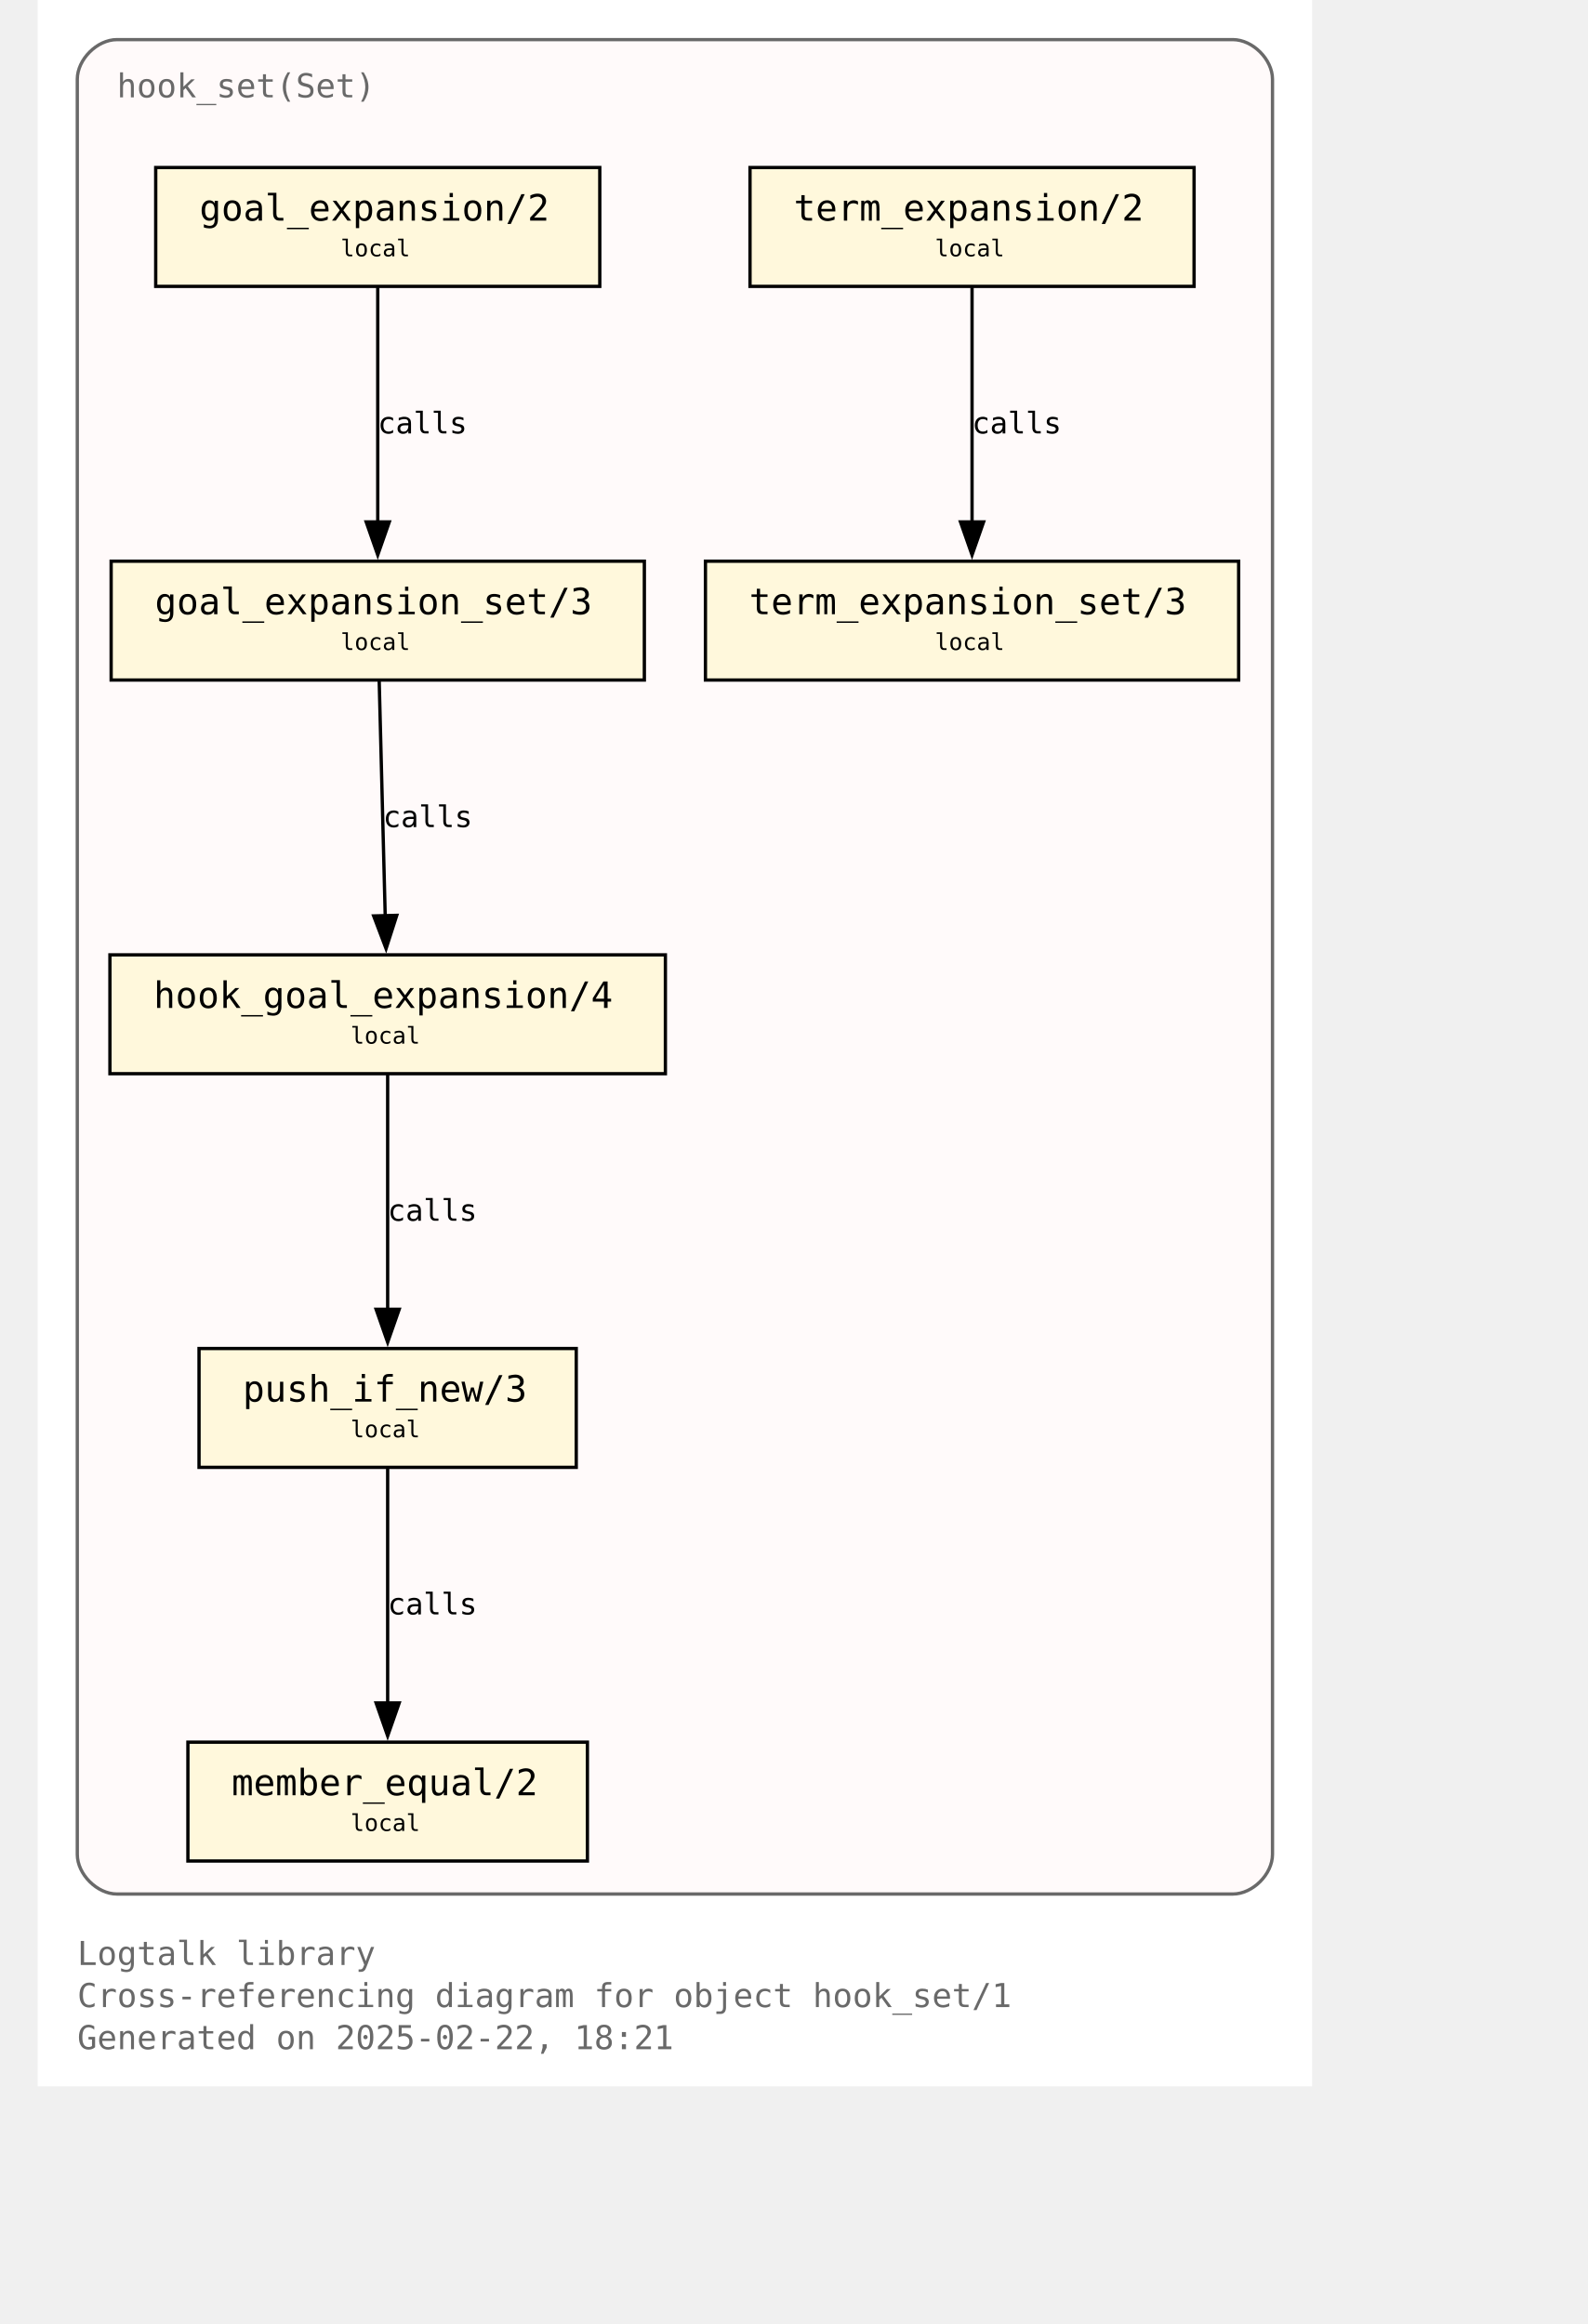
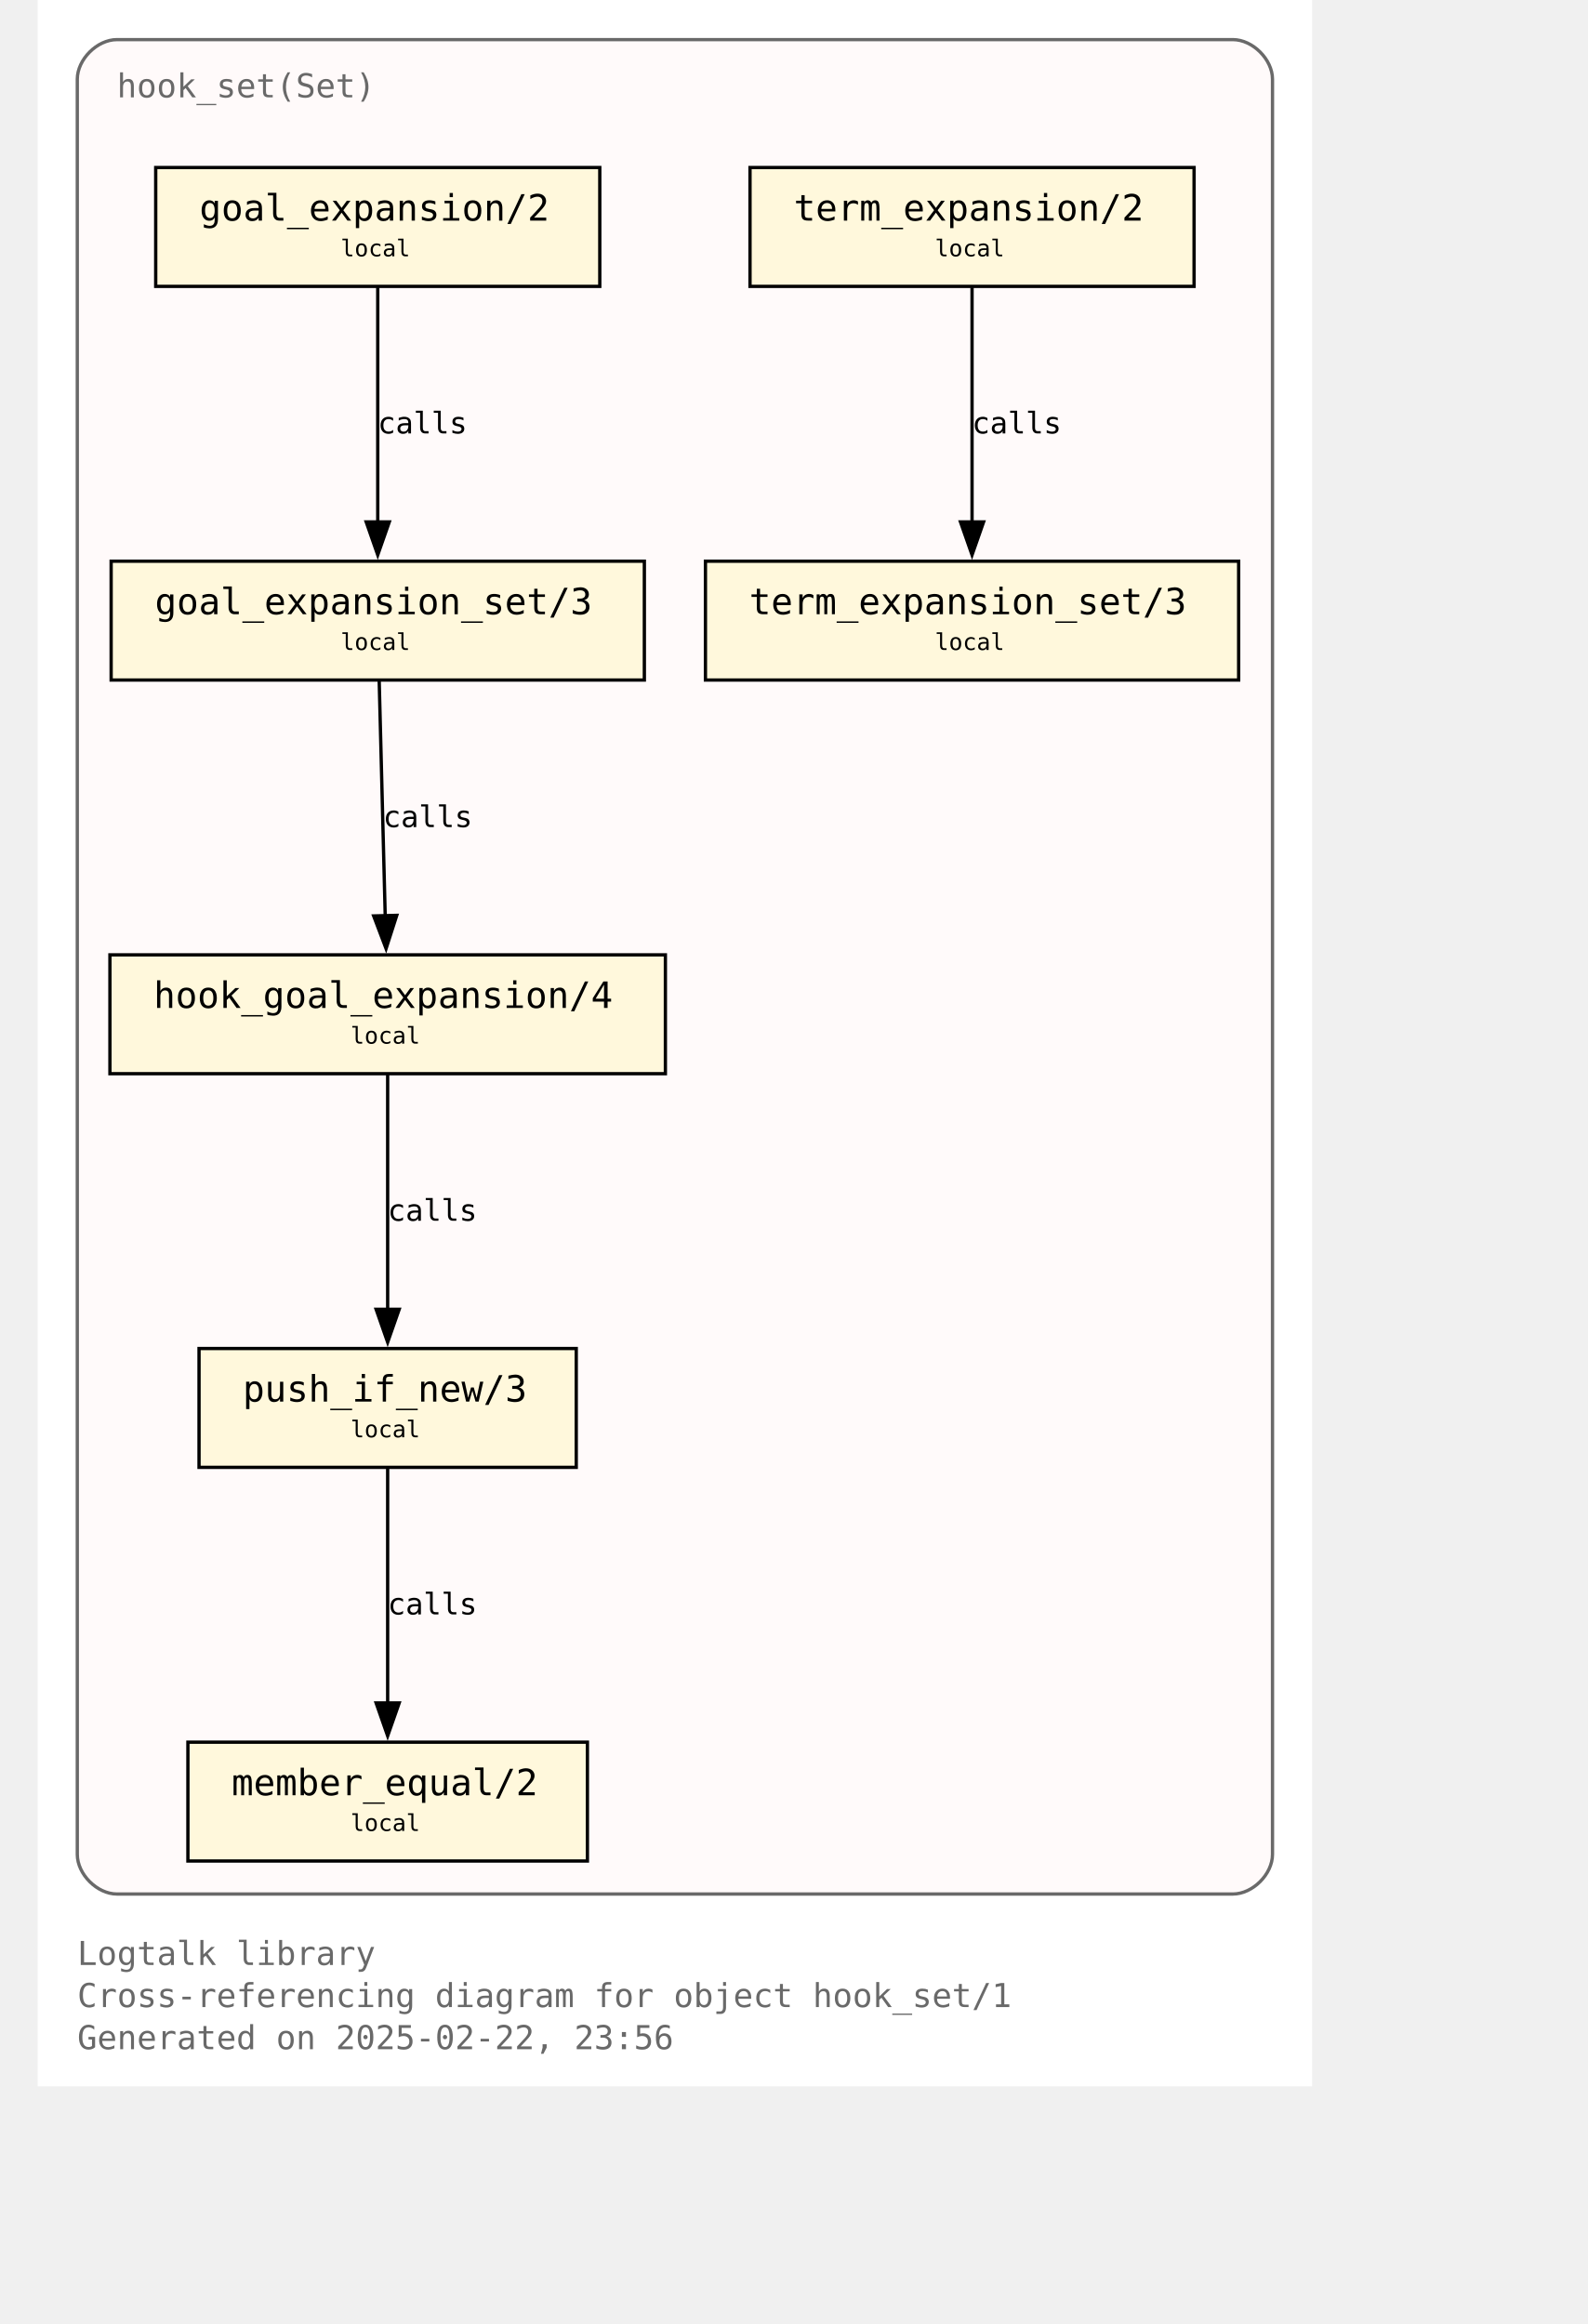
<svg xmlns="http://www.w3.org/2000/svg" xmlns:xlink="http://www.w3.org/1999/xlink" width="530pt" height="776pt" viewBox="72.00 72.00 458.00 704.00">
  <g id="graph0" class="graph" transform="scale(1 1) rotate(0) translate(76 700)">
    <polygon fill="white" stroke="none" points="-4,4 -4,-628 382,-628 382,4 -4,4" />
    <text text-anchor="start" x="8" y="-32.75" font-family="Monospace" font-size="10.00" fill="dimgray">Logtalk library</text>
    <text text-anchor="start" x="8" y="-20" font-family="Monospace" font-size="10.00" fill="dimgray">Cross-referencing diagram for object hook_set/1</text>
-     <text text-anchor="start" x="8" y="-7.25" font-family="Monospace" font-size="10.00" fill="dimgray">Generated on 2025-02-22, 18:21</text>
+     <text text-anchor="start" x="8" y="-7.25" font-family="Monospace" font-size="10.00" fill="dimgray">Generated on 2025-02-22, 23:56</text>
    <g id="clust1" class="cluster">
      <g id="a_clust1">
        <a xlink:title="hook_set(Set)">
          <path fill="snow" stroke="dimgray" d="M20,-54.25C20,-54.25 358,-54.25 358,-54.25 364,-54.25 370,-60.25 370,-66.25 370,-66.25 370,-604 370,-604 370,-610 364,-616 358,-616 358,-616 20,-616 20,-616 14,-616 8,-610 8,-604 8,-604 8,-66.25 8,-66.25 8,-60.25 14,-54.25 20,-54.25" />
          <g id="a_clust1_0">
-             <a xlink:href="https://github.com/LogtalkDotOrg/logtalk3/tree/45ba9983bf467f5c88890a3c42743f5b8e0096f7/library/hook_flows/hook_set.lgt" xlink:title="https://github.com/LogtalkDotOrg/logtalk3/tree/45ba9983bf467f5c88890a3c42743f5b8e0096f7/library/hook_flows/hook_set.lgt">
+             <a xlink:href="https://github.com/LogtalkDotOrg/logtalk3/tree/6a4ba2191b33852afce94b5f8d20aa181c3ded2d/library/hook_flows/hook_set.lgt" xlink:title="https://github.com/LogtalkDotOrg/logtalk3/tree/6a4ba2191b33852afce94b5f8d20aa181c3ded2d/library/hook_flows/hook_set.lgt">
              <text text-anchor="start" x="20" y="-598.5" font-family="Monospace" font-size="10.00" fill="dimgray">hook_set(Set)</text>
            </a>
          </g>
        </a>
      </g>
    </g>
    <g id="node1" class="node">
      <g id="a_node1">
-         <a xlink:href="https://github.com/LogtalkDotOrg/logtalk3/tree/45ba9983bf467f5c88890a3c42743f5b8e0096f7/library/hook_flows/hook_set.lgt#L52" xlink:title="https://github.com/LogtalkDotOrg/logtalk3/tree/45ba9983bf467f5c88890a3c42743f5b8e0096f7/library/hook_flows/hook_set.lgt#L52">
+         <a xlink:href="https://github.com/LogtalkDotOrg/logtalk3/tree/6a4ba2191b33852afce94b5f8d20aa181c3ded2d/library/hook_flows/hook_set.lgt#L52" xlink:title="https://github.com/LogtalkDotOrg/logtalk3/tree/6a4ba2191b33852afce94b5f8d20aa181c3ded2d/library/hook_flows/hook_set.lgt#L52">
          <polygon fill="cornsilk" stroke="black" points="166.25,-577.25 31.75,-577.25 31.75,-541.25 166.25,-541.25 166.25,-577.25" />
          <text text-anchor="start" x="39.75" y="-561.95" font-family="Monospace" font-size="9.00"> </text>
          <text text-anchor="start" x="45" y="-561.17" font-family="Monospace" font-size="11.00">goal_expansion/2</text>
          <text text-anchor="start" x="153" y="-561.95" font-family="Monospace" font-size="9.00"> </text>
          <text text-anchor="start" x="39.75" y="-549.58" font-family="Monospace" font-size="9.00"> </text>
          <text text-anchor="start" x="87.75" y="-550.35" font-family="Monospace" font-size="7.00">local</text>
          <text text-anchor="start" x="153" y="-549.58" font-family="Monospace" font-size="9.00"> </text>
        </a>
      </g>
    </g>
    <g id="node4" class="node">
      <g id="a_node4">
-         <a xlink:href="https://github.com/LogtalkDotOrg/logtalk3/tree/45ba9983bf467f5c88890a3c42743f5b8e0096f7/library/hook_flows/hook_set.lgt#L56" xlink:title="https://github.com/LogtalkDotOrg/logtalk3/tree/45ba9983bf467f5c88890a3c42743f5b8e0096f7/library/hook_flows/hook_set.lgt#L56">
+         <a xlink:href="https://github.com/LogtalkDotOrg/logtalk3/tree/6a4ba2191b33852afce94b5f8d20aa181c3ded2d/library/hook_flows/hook_set.lgt#L56" xlink:title="https://github.com/LogtalkDotOrg/logtalk3/tree/6a4ba2191b33852afce94b5f8d20aa181c3ded2d/library/hook_flows/hook_set.lgt#L56">
          <polygon fill="cornsilk" stroke="black" points="179.75,-458 18.25,-458 18.25,-422 179.75,-422 179.75,-458" />
          <text text-anchor="start" x="26.25" y="-442.7" font-family="Monospace" font-size="9.00"> </text>
          <text text-anchor="start" x="31.5" y="-441.93" font-family="Monospace" font-size="11.00">goal_expansion_set/3</text>
          <text text-anchor="start" x="166.5" y="-442.7" font-family="Monospace" font-size="9.00"> </text>
          <text text-anchor="start" x="26.25" y="-430.32" font-family="Monospace" font-size="9.00"> </text>
          <text text-anchor="start" x="87.75" y="-431.1" font-family="Monospace" font-size="7.00">local</text>
          <text text-anchor="start" x="166.5" y="-430.32" font-family="Monospace" font-size="9.00"> </text>
        </a>
      </g>
    </g>
    <g id="edge2" class="edge">
      <g id="a_edge2">
-         <a xlink:href="https://github.com/LogtalkDotOrg/logtalk3/tree/45ba9983bf467f5c88890a3c42743f5b8e0096f7/library/hook_flows/hook_set.lgt#L52" xlink:title="calls">
+         <a xlink:href="https://github.com/LogtalkDotOrg/logtalk3/tree/6a4ba2191b33852afce94b5f8d20aa181c3ded2d/library/hook_flows/hook_set.lgt#L52" xlink:title="calls">
          <path fill="none" stroke="black" d="M99,-540.95C99,-522.25 99,-492.12 99,-469.83" />
          <polygon fill="black" stroke="black" points="102.5,-469.89 99,-459.89 95.5,-469.89 102.5,-469.89" />
        </a>
      </g>
      <g id="a_edge2-label">
-         <a xlink:href="https://github.com/LogtalkDotOrg/logtalk3/tree/45ba9983bf467f5c88890a3c42743f5b8e0096f7/library/hook_flows/hook_set.lgt#L52" xlink:title="https://github.com/LogtalkDotOrg/logtalk3/tree/45ba9983bf467f5c88890a3c42743f5b8e0096f7/library/hook_flows/hook_set.lgt#L52">
+         <a xlink:href="https://github.com/LogtalkDotOrg/logtalk3/tree/6a4ba2191b33852afce94b5f8d20aa181c3ded2d/library/hook_flows/hook_set.lgt#L52" xlink:title="https://github.com/LogtalkDotOrg/logtalk3/tree/6a4ba2191b33852afce94b5f8d20aa181c3ded2d/library/hook_flows/hook_set.lgt#L52">
          <text text-anchor="start" x="99" y="-496.7" font-family="Monospace" font-size="9.00">calls</text>
        </a>
      </g>
    </g>
    <g id="node2" class="node">
      <g id="a_node2">
-         <a xlink:href="https://github.com/LogtalkDotOrg/logtalk3/tree/45ba9983bf467f5c88890a3c42743f5b8e0096f7/library/hook_flows/hook_set.lgt#L40" xlink:title="https://github.com/LogtalkDotOrg/logtalk3/tree/45ba9983bf467f5c88890a3c42743f5b8e0096f7/library/hook_flows/hook_set.lgt#L40">
+         <a xlink:href="https://github.com/LogtalkDotOrg/logtalk3/tree/6a4ba2191b33852afce94b5f8d20aa181c3ded2d/library/hook_flows/hook_set.lgt#L40" xlink:title="https://github.com/LogtalkDotOrg/logtalk3/tree/6a4ba2191b33852afce94b5f8d20aa181c3ded2d/library/hook_flows/hook_set.lgt#L40">
          <polygon fill="cornsilk" stroke="black" points="346.25,-577.25 211.75,-577.25 211.75,-541.25 346.25,-541.25 346.25,-577.25" />
          <text text-anchor="start" x="219.75" y="-561.95" font-family="Monospace" font-size="9.00"> </text>
          <text text-anchor="start" x="225" y="-561.17" font-family="Monospace" font-size="11.00">term_expansion/2</text>
          <text text-anchor="start" x="333" y="-561.95" font-family="Monospace" font-size="9.00"> </text>
          <text text-anchor="start" x="219.75" y="-549.58" font-family="Monospace" font-size="9.00"> </text>
          <text text-anchor="start" x="267.75" y="-550.35" font-family="Monospace" font-size="7.00">local</text>
          <text text-anchor="start" x="333" y="-549.58" font-family="Monospace" font-size="9.00"> </text>
        </a>
      </g>
    </g>
    <g id="node3" class="node">
      <g id="a_node3">
-         <a xlink:href="https://github.com/LogtalkDotOrg/logtalk3/tree/45ba9983bf467f5c88890a3c42743f5b8e0096f7/library/hook_flows/hook_set.lgt#L44" xlink:title="https://github.com/LogtalkDotOrg/logtalk3/tree/45ba9983bf467f5c88890a3c42743f5b8e0096f7/library/hook_flows/hook_set.lgt#L44">
+         <a xlink:href="https://github.com/LogtalkDotOrg/logtalk3/tree/6a4ba2191b33852afce94b5f8d20aa181c3ded2d/library/hook_flows/hook_set.lgt#L44" xlink:title="https://github.com/LogtalkDotOrg/logtalk3/tree/6a4ba2191b33852afce94b5f8d20aa181c3ded2d/library/hook_flows/hook_set.lgt#L44">
          <polygon fill="cornsilk" stroke="black" points="359.75,-458 198.25,-458 198.25,-422 359.75,-422 359.75,-458" />
          <text text-anchor="start" x="206.25" y="-442.7" font-family="Monospace" font-size="9.00"> </text>
          <text text-anchor="start" x="211.5" y="-441.93" font-family="Monospace" font-size="11.00">term_expansion_set/3</text>
          <text text-anchor="start" x="346.5" y="-442.7" font-family="Monospace" font-size="9.00"> </text>
          <text text-anchor="start" x="206.25" y="-430.32" font-family="Monospace" font-size="9.00"> </text>
          <text text-anchor="start" x="267.75" y="-431.1" font-family="Monospace" font-size="7.00">local</text>
          <text text-anchor="start" x="346.5" y="-430.32" font-family="Monospace" font-size="9.00"> </text>
        </a>
      </g>
    </g>
    <g id="edge1" class="edge">
      <g id="a_edge1">
-         <a xlink:href="https://github.com/LogtalkDotOrg/logtalk3/tree/45ba9983bf467f5c88890a3c42743f5b8e0096f7/library/hook_flows/hook_set.lgt#L40" xlink:title="calls">
+         <a xlink:href="https://github.com/LogtalkDotOrg/logtalk3/tree/6a4ba2191b33852afce94b5f8d20aa181c3ded2d/library/hook_flows/hook_set.lgt#L40" xlink:title="calls">
          <path fill="none" stroke="black" d="M279,-540.95C279,-522.25 279,-492.12 279,-469.83" />
          <polygon fill="black" stroke="black" points="282.5,-469.89 279,-459.89 275.5,-469.89 282.5,-469.89" />
        </a>
      </g>
      <g id="a_edge1-label">
-         <a xlink:href="https://github.com/LogtalkDotOrg/logtalk3/tree/45ba9983bf467f5c88890a3c42743f5b8e0096f7/library/hook_flows/hook_set.lgt#L40" xlink:title="https://github.com/LogtalkDotOrg/logtalk3/tree/45ba9983bf467f5c88890a3c42743f5b8e0096f7/library/hook_flows/hook_set.lgt#L40">
+         <a xlink:href="https://github.com/LogtalkDotOrg/logtalk3/tree/6a4ba2191b33852afce94b5f8d20aa181c3ded2d/library/hook_flows/hook_set.lgt#L40" xlink:title="https://github.com/LogtalkDotOrg/logtalk3/tree/6a4ba2191b33852afce94b5f8d20aa181c3ded2d/library/hook_flows/hook_set.lgt#L40">
          <text text-anchor="start" x="279" y="-496.7" font-family="Monospace" font-size="9.00">calls</text>
        </a>
      </g>
    </g>
    <g id="node5" class="node">
      <g id="a_node5">
-         <a xlink:href="https://github.com/LogtalkDotOrg/logtalk3/tree/45ba9983bf467f5c88890a3c42743f5b8e0096f7/library/hook_flows/hook_set.lgt#L63" xlink:title="https://github.com/LogtalkDotOrg/logtalk3/tree/45ba9983bf467f5c88890a3c42743f5b8e0096f7/library/hook_flows/hook_set.lgt#L63">
+         <a xlink:href="https://github.com/LogtalkDotOrg/logtalk3/tree/6a4ba2191b33852afce94b5f8d20aa181c3ded2d/library/hook_flows/hook_set.lgt#L63" xlink:title="https://github.com/LogtalkDotOrg/logtalk3/tree/6a4ba2191b33852afce94b5f8d20aa181c3ded2d/library/hook_flows/hook_set.lgt#L63">
          <polygon fill="cornsilk" stroke="black" points="186.12,-338.75 17.88,-338.75 17.88,-302.75 186.12,-302.75 186.12,-338.75" />
          <text text-anchor="start" x="25.88" y="-323.45" font-family="Monospace" font-size="9.00"> </text>
          <text text-anchor="start" x="31.12" y="-322.68" font-family="Monospace" font-size="11.00">hook_goal_expansion/4</text>
          <text text-anchor="start" x="172.88" y="-323.45" font-family="Monospace" font-size="9.00"> </text>
          <text text-anchor="start" x="25.88" y="-311.07" font-family="Monospace" font-size="9.00"> </text>
          <text text-anchor="start" x="90.75" y="-311.85" font-family="Monospace" font-size="7.00">local</text>
          <text text-anchor="start" x="172.88" y="-311.07" font-family="Monospace" font-size="9.00"> </text>
        </a>
      </g>
    </g>
    <g id="edge3" class="edge">
      <g id="a_edge3">
-         <a xlink:href="https://github.com/LogtalkDotOrg/logtalk3/tree/45ba9983bf467f5c88890a3c42743f5b8e0096f7/library/hook_flows/hook_set.lgt#L56" xlink:title="calls">
+         <a xlink:href="https://github.com/LogtalkDotOrg/logtalk3/tree/6a4ba2191b33852afce94b5f8d20aa181c3ded2d/library/hook_flows/hook_set.lgt#L56" xlink:title="calls">
          <path fill="none" stroke="black" d="M99.44,-421.7C99.92,-403 100.69,-372.87 101.26,-350.58" />
          <polygon fill="black" stroke="black" points="104.76,-350.72 101.52,-340.63 97.76,-350.54 104.76,-350.72" />
        </a>
      </g>
      <g id="a_edge3-label">
-         <a xlink:href="https://github.com/LogtalkDotOrg/logtalk3/tree/45ba9983bf467f5c88890a3c42743f5b8e0096f7/library/hook_flows/hook_set.lgt#L56" xlink:title="https://github.com/LogtalkDotOrg/logtalk3/tree/45ba9983bf467f5c88890a3c42743f5b8e0096f7/library/hook_flows/hook_set.lgt#L56">
+         <a xlink:href="https://github.com/LogtalkDotOrg/logtalk3/tree/6a4ba2191b33852afce94b5f8d20aa181c3ded2d/library/hook_flows/hook_set.lgt#L56" xlink:title="https://github.com/LogtalkDotOrg/logtalk3/tree/6a4ba2191b33852afce94b5f8d20aa181c3ded2d/library/hook_flows/hook_set.lgt#L56">
          <text text-anchor="start" x="100.59" y="-377.45" font-family="Monospace" font-size="9.00">calls</text>
        </a>
      </g>
    </g>
    <g id="node6" class="node">
      <g id="a_node6">
-         <a xlink:href="https://github.com/LogtalkDotOrg/logtalk3/tree/45ba9983bf467f5c88890a3c42743f5b8e0096f7/library/hook_flows/hook_set.lgt#L78" xlink:title="https://github.com/LogtalkDotOrg/logtalk3/tree/45ba9983bf467f5c88890a3c42743f5b8e0096f7/library/hook_flows/hook_set.lgt#L78">
+         <a xlink:href="https://github.com/LogtalkDotOrg/logtalk3/tree/6a4ba2191b33852afce94b5f8d20aa181c3ded2d/library/hook_flows/hook_set.lgt#L78" xlink:title="https://github.com/LogtalkDotOrg/logtalk3/tree/6a4ba2191b33852afce94b5f8d20aa181c3ded2d/library/hook_flows/hook_set.lgt#L78">
          <polygon fill="cornsilk" stroke="black" points="159.12,-219.5 44.87,-219.5 44.87,-183.5 159.12,-183.5 159.12,-219.5" />
          <text text-anchor="start" x="52.88" y="-204.2" font-family="Monospace" font-size="9.00"> </text>
          <text text-anchor="start" x="58.12" y="-203.43" font-family="Monospace" font-size="11.00">push_if_new/3</text>
          <text text-anchor="start" x="145.88" y="-204.2" font-family="Monospace" font-size="9.00"> </text>
          <text text-anchor="start" x="52.88" y="-191.82" font-family="Monospace" font-size="9.00"> </text>
          <text text-anchor="start" x="90.75" y="-192.6" font-family="Monospace" font-size="7.00">local</text>
          <text text-anchor="start" x="145.88" y="-191.82" font-family="Monospace" font-size="9.00"> </text>
        </a>
      </g>
    </g>
    <g id="edge4" class="edge">
      <g id="a_edge4">
-         <a xlink:href="https://github.com/LogtalkDotOrg/logtalk3/tree/45ba9983bf467f5c88890a3c42743f5b8e0096f7/library/hook_flows/hook_set.lgt#L63" xlink:title="calls">
+         <a xlink:href="https://github.com/LogtalkDotOrg/logtalk3/tree/6a4ba2191b33852afce94b5f8d20aa181c3ded2d/library/hook_flows/hook_set.lgt#L63" xlink:title="calls">
          <path fill="none" stroke="black" d="M102,-302.45C102,-283.75 102,-253.62 102,-231.33" />
          <polygon fill="black" stroke="black" points="105.5,-231.39 102,-221.39 98.5,-231.39 105.5,-231.39" />
        </a>
      </g>
      <g id="a_edge4-label">
-         <a xlink:href="https://github.com/LogtalkDotOrg/logtalk3/tree/45ba9983bf467f5c88890a3c42743f5b8e0096f7/library/hook_flows/hook_set.lgt#L63" xlink:title="https://github.com/LogtalkDotOrg/logtalk3/tree/45ba9983bf467f5c88890a3c42743f5b8e0096f7/library/hook_flows/hook_set.lgt#L63">
+         <a xlink:href="https://github.com/LogtalkDotOrg/logtalk3/tree/6a4ba2191b33852afce94b5f8d20aa181c3ded2d/library/hook_flows/hook_set.lgt#L63" xlink:title="https://github.com/LogtalkDotOrg/logtalk3/tree/6a4ba2191b33852afce94b5f8d20aa181c3ded2d/library/hook_flows/hook_set.lgt#L63">
          <text text-anchor="start" x="102" y="-258.2" font-family="Monospace" font-size="9.00">calls</text>
        </a>
      </g>
    </g>
    <g id="node7" class="node">
      <g id="a_node7">
-         <a xlink:href="https://github.com/LogtalkDotOrg/logtalk3/tree/45ba9983bf467f5c88890a3c42743f5b8e0096f7/library/hook_flows/hook_set.lgt#L81" xlink:title="https://github.com/LogtalkDotOrg/logtalk3/tree/45ba9983bf467f5c88890a3c42743f5b8e0096f7/library/hook_flows/hook_set.lgt#L81">
+         <a xlink:href="https://github.com/LogtalkDotOrg/logtalk3/tree/6a4ba2191b33852afce94b5f8d20aa181c3ded2d/library/hook_flows/hook_set.lgt#L81" xlink:title="https://github.com/LogtalkDotOrg/logtalk3/tree/6a4ba2191b33852afce94b5f8d20aa181c3ded2d/library/hook_flows/hook_set.lgt#L81">
          <polygon fill="cornsilk" stroke="black" points="162.5,-100.25 41.5,-100.25 41.5,-64.25 162.5,-64.25 162.5,-100.25" />
          <text text-anchor="start" x="49.5" y="-84.95" font-family="Monospace" font-size="9.00"> </text>
          <text text-anchor="start" x="54.75" y="-84.17" font-family="Monospace" font-size="11.00">member_equal/2</text>
          <text text-anchor="start" x="149.25" y="-84.95" font-family="Monospace" font-size="9.00"> </text>
          <text text-anchor="start" x="49.5" y="-72.58" font-family="Monospace" font-size="9.00"> </text>
          <text text-anchor="start" x="90.75" y="-73.35" font-family="Monospace" font-size="7.00">local</text>
          <text text-anchor="start" x="149.25" y="-72.58" font-family="Monospace" font-size="9.00"> </text>
        </a>
      </g>
    </g>
    <g id="edge5" class="edge">
      <g id="a_edge5">
-         <a xlink:href="https://github.com/LogtalkDotOrg/logtalk3/tree/45ba9983bf467f5c88890a3c42743f5b8e0096f7/library/hook_flows/hook_set.lgt#L78" xlink:title="calls">
+         <a xlink:href="https://github.com/LogtalkDotOrg/logtalk3/tree/6a4ba2191b33852afce94b5f8d20aa181c3ded2d/library/hook_flows/hook_set.lgt#L78" xlink:title="calls">
          <path fill="none" stroke="black" d="M102,-183.2C102,-164.5 102,-134.37 102,-112.08" />
          <polygon fill="black" stroke="black" points="105.5,-112.14 102,-102.14 98.5,-112.14 105.5,-112.14" />
        </a>
      </g>
      <g id="a_edge5-label">
-         <a xlink:href="https://github.com/LogtalkDotOrg/logtalk3/tree/45ba9983bf467f5c88890a3c42743f5b8e0096f7/library/hook_flows/hook_set.lgt#L78" xlink:title="https://github.com/LogtalkDotOrg/logtalk3/tree/45ba9983bf467f5c88890a3c42743f5b8e0096f7/library/hook_flows/hook_set.lgt#L78">
+         <a xlink:href="https://github.com/LogtalkDotOrg/logtalk3/tree/6a4ba2191b33852afce94b5f8d20aa181c3ded2d/library/hook_flows/hook_set.lgt#L78" xlink:title="https://github.com/LogtalkDotOrg/logtalk3/tree/6a4ba2191b33852afce94b5f8d20aa181c3ded2d/library/hook_flows/hook_set.lgt#L78">
          <text text-anchor="start" x="102" y="-138.95" font-family="Monospace" font-size="9.00">calls</text>
        </a>
      </g>
    </g>
  </g>
</svg>
